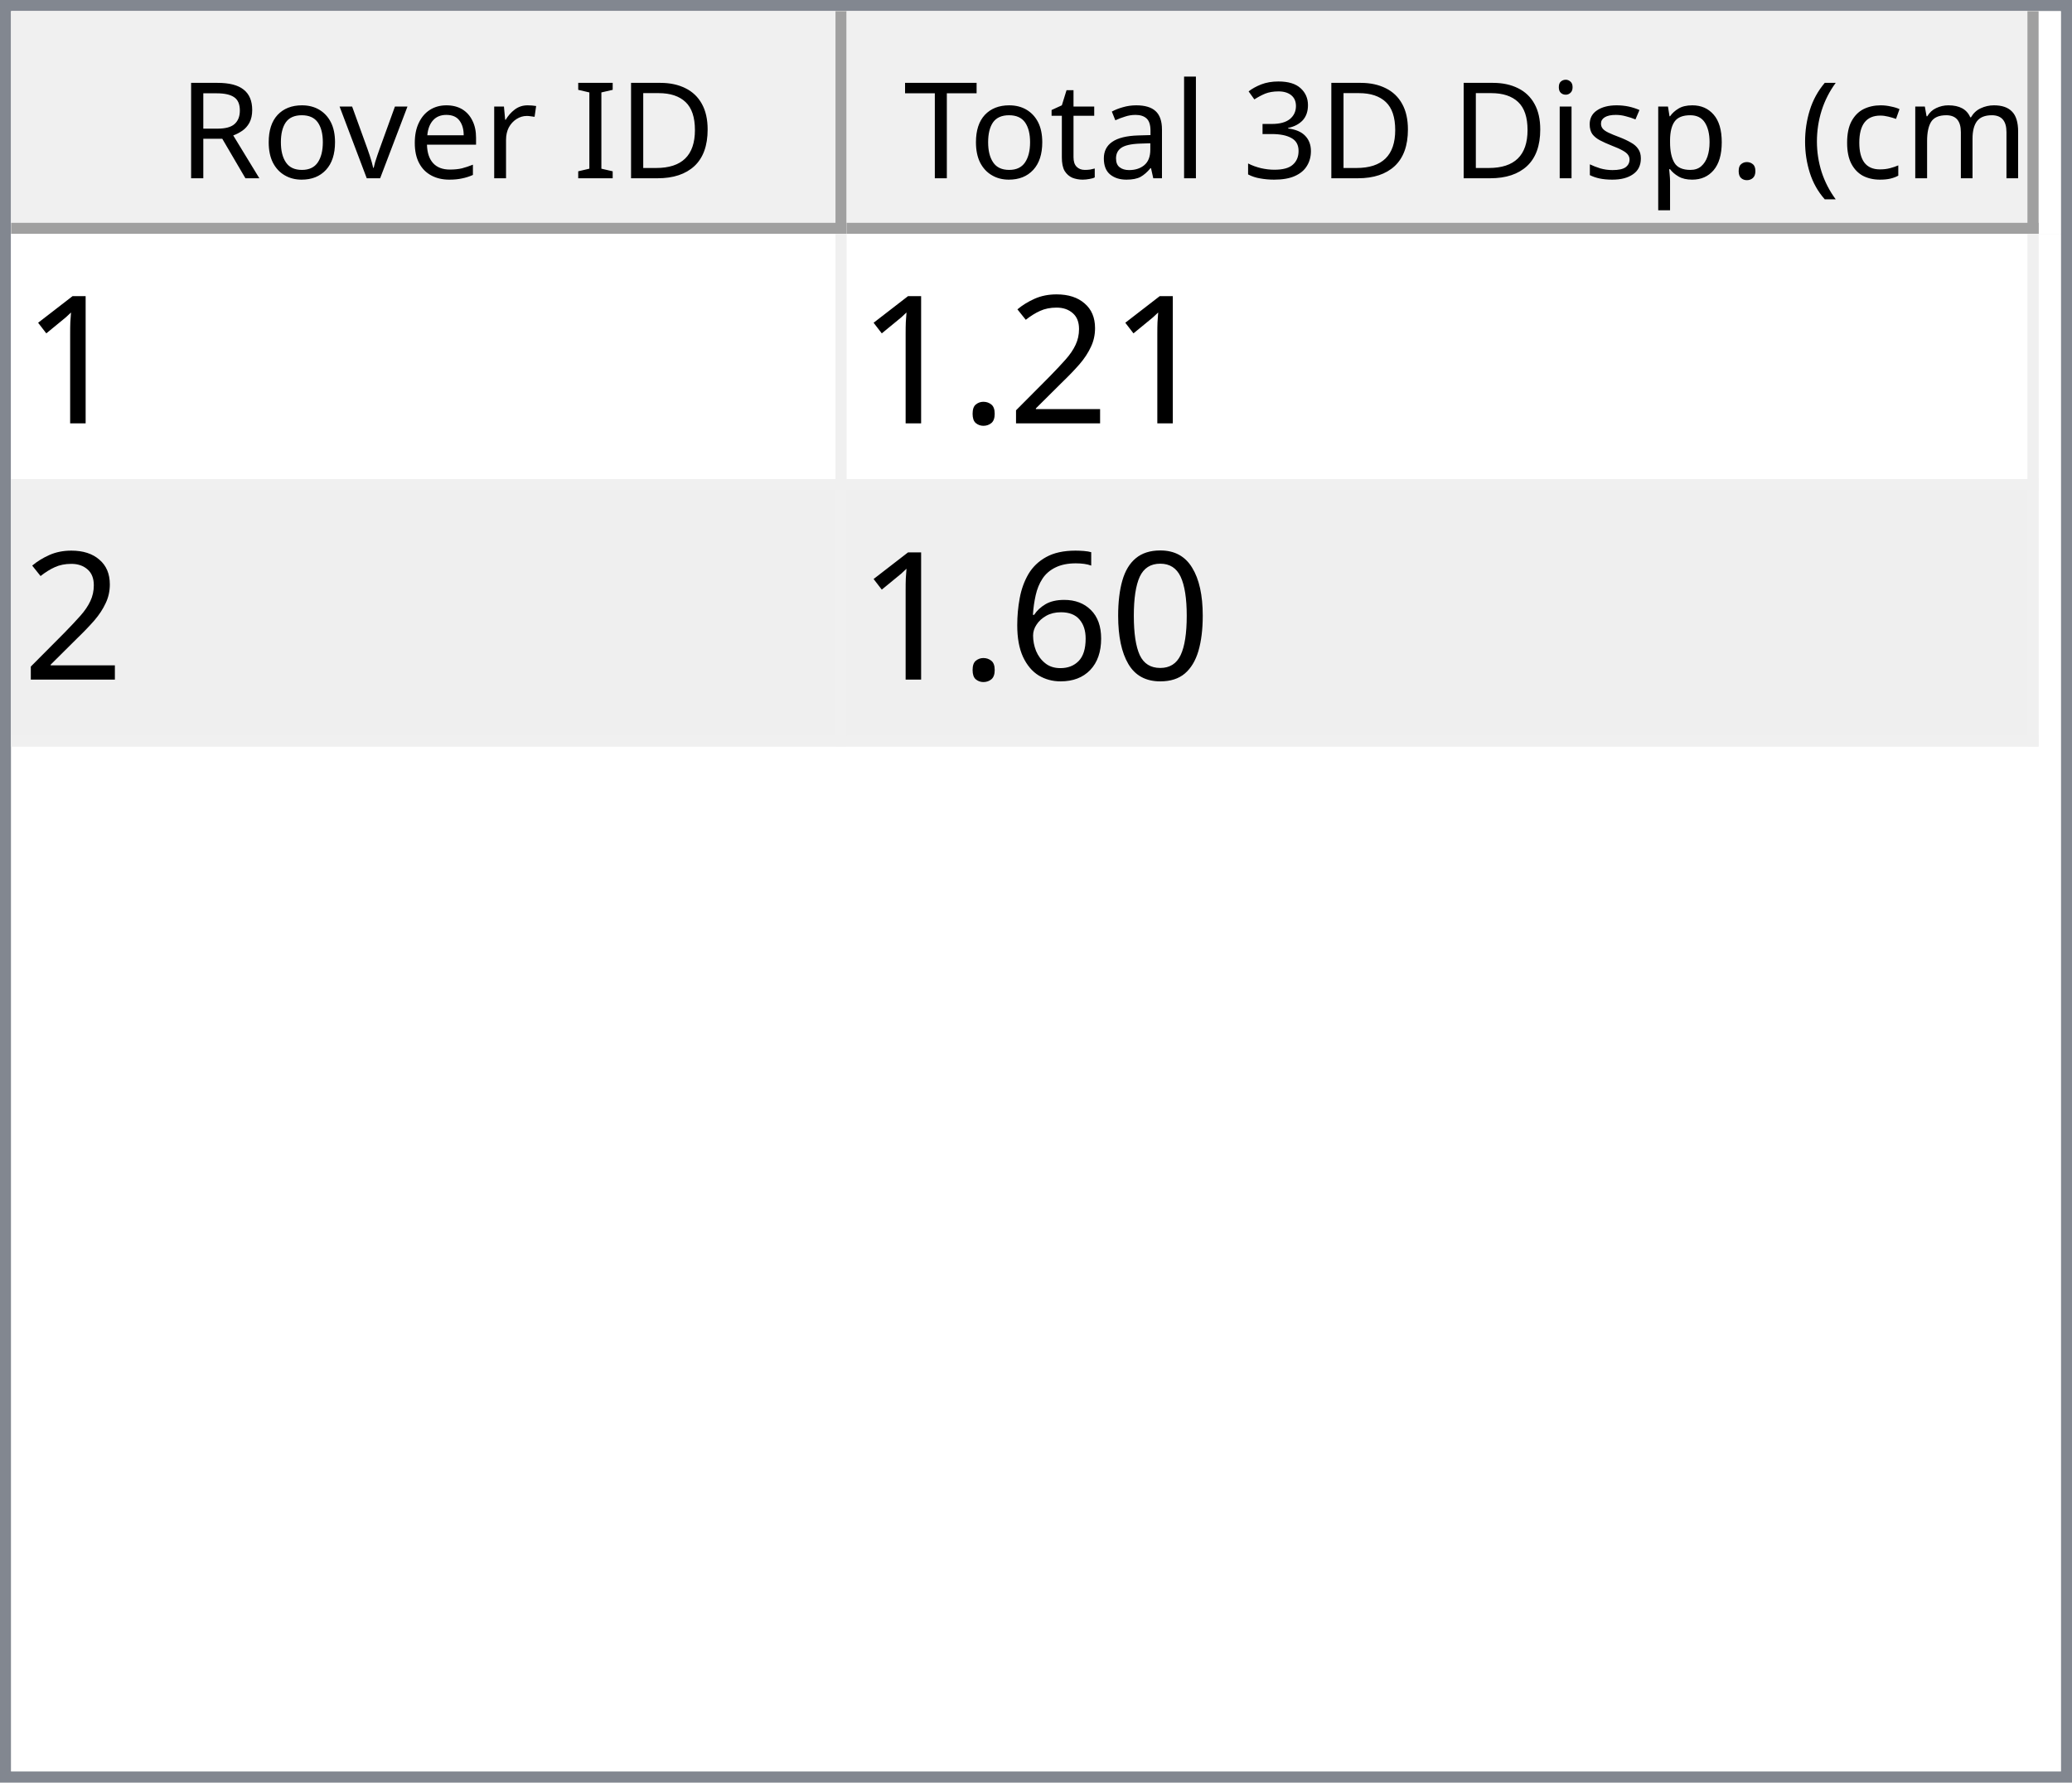
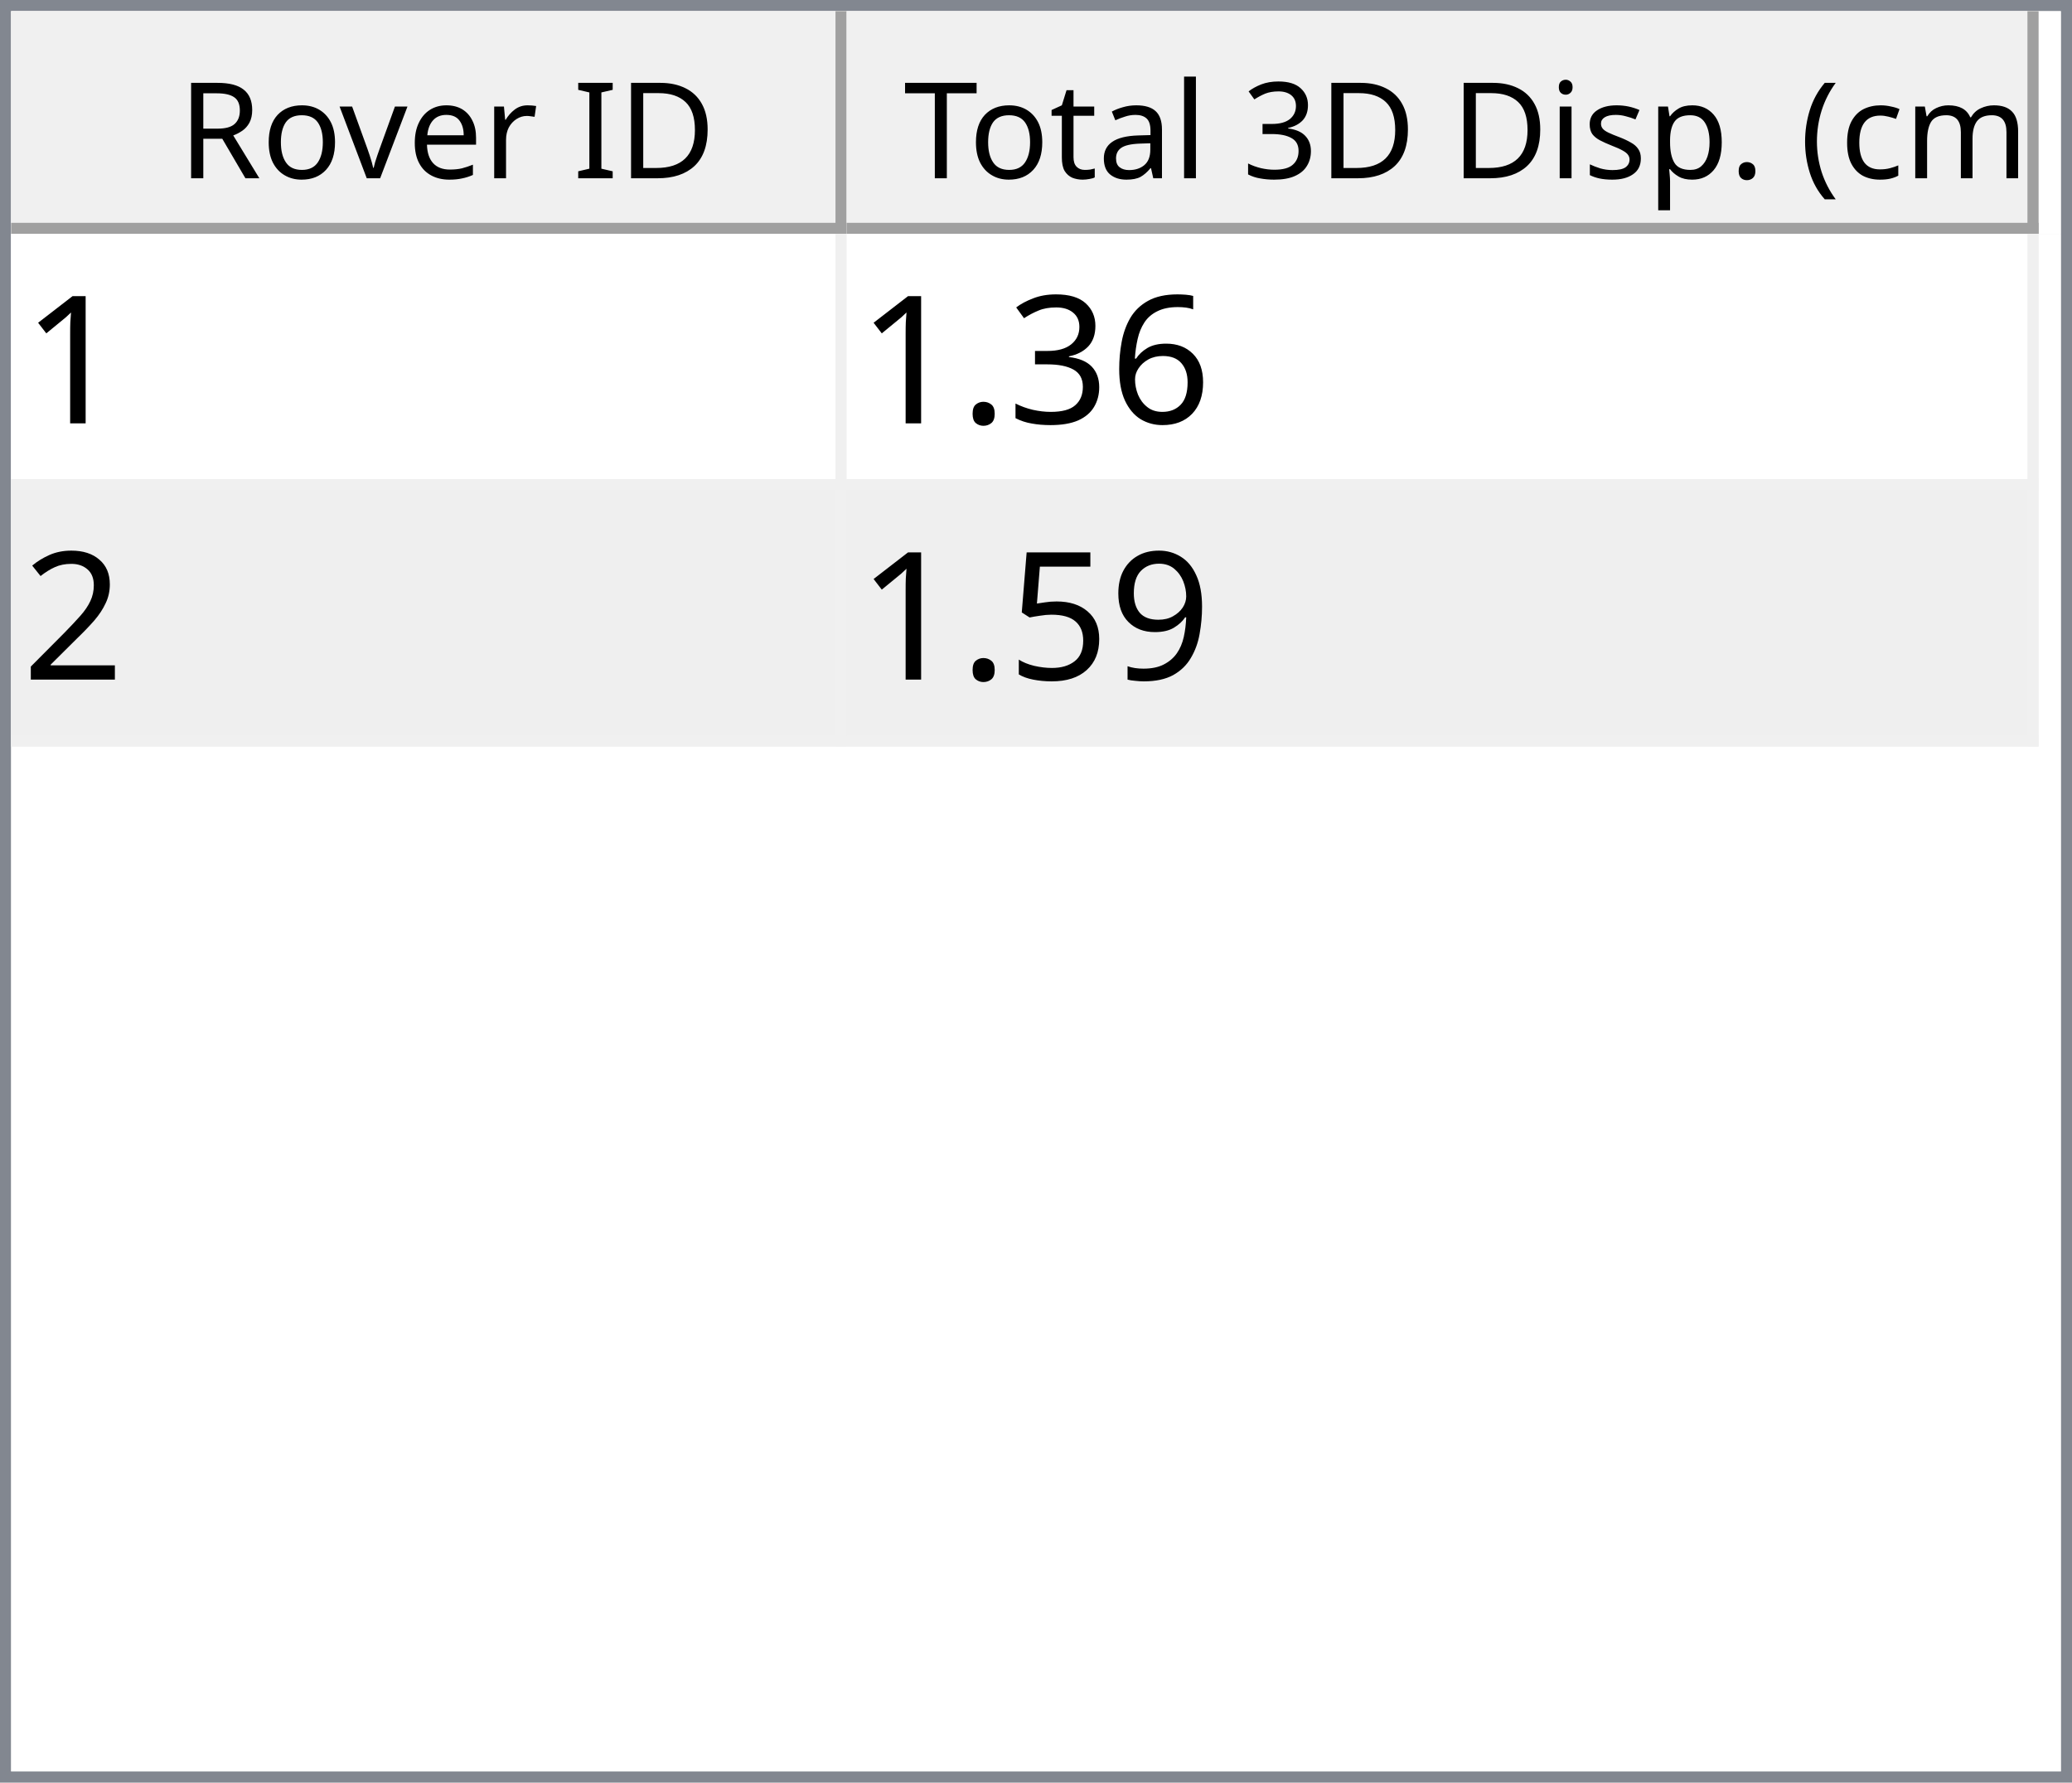
<svg xmlns="http://www.w3.org/2000/svg" style="fill-opacity:1; color-rendering:auto; color-interpolation:auto; text-rendering:auto; stroke:black; stroke-linecap:square; stroke-miterlimit:10; shape-rendering:auto; stroke-opacity:1; fill:black; stroke-dasharray:none; font-weight:normal; stroke-width:1; font-family:'Dialog'; font-style:normal; stroke-linejoin:miter; font-size:12px; stroke-dashoffset:0; image-rendering:auto;" width="186" height="160">
  <defs id="genericDefs" />
  <g>
    <defs id="defs1">
      <clipPath clipPathUnits="userSpaceOnUse" id="clipPath1">
        <path d="M0 0 L186 0 L186 160 L0 160 L0 0 Z" />
      </clipPath>
      <clipPath clipPathUnits="userSpaceOnUse" id="clipPath2">
        <path d="M0 0 L0 160 L186 160 L186 0 Z" />
      </clipPath>
      <clipPath clipPathUnits="userSpaceOnUse" id="clipPath3">
        <path d="M0 0 L0 20 L184 20 L184 0 Z" />
      </clipPath>
      <clipPath clipPathUnits="userSpaceOnUse" id="clipPath4">
        <path d="M0 0 L0 20 L75 20 L75 0 Z" />
      </clipPath>
      <clipPath clipPathUnits="userSpaceOnUse" id="clipPath5">
        <path d="M1 1 L1 19 L74 19 L74 1 Z" />
      </clipPath>
      <clipPath clipPathUnits="userSpaceOnUse" id="clipPath6">
        <path d="M0 0 L0 18 L73 18 L73 0 Z" />
      </clipPath>
      <clipPath clipPathUnits="userSpaceOnUse" id="clipPath7">
        <path d="M-0.5 -0.5 L-0.5 19.5 L74.5 19.5 L74.5 -0.5 Z" />
      </clipPath>
      <clipPath clipPathUnits="userSpaceOnUse" id="clipPath8">
        <path d="M0 0 L0 20 L107 20 L107 0 Z" />
      </clipPath>
      <clipPath clipPathUnits="userSpaceOnUse" id="clipPath9">
        <path d="M1 1 L1 19 L106 19 L106 1 Z" />
      </clipPath>
      <clipPath clipPathUnits="userSpaceOnUse" id="clipPath10">
        <path d="M0 0 L0 18 L105 18 L105 0 Z" />
      </clipPath>
      <clipPath clipPathUnits="userSpaceOnUse" id="clipPath11">
        <path d="M-0.5 -0.5 L-0.5 19.5 L106.5 19.5 L106.5 -0.5 Z" />
      </clipPath>
      <clipPath clipPathUnits="userSpaceOnUse" id="clipPath12">
        <path d="M0 0 L0 138 L184 138 L184 0 Z" />
      </clipPath>
      <clipPath clipPathUnits="userSpaceOnUse" id="clipPath13">
        <path d="M0 0 L0 46 L182 46 L182 0 Z" />
      </clipPath>
      <clipPath clipPathUnits="userSpaceOnUse" id="clipPath14">
        <path d="M-0.5 -0.5 L-0.5 45.5 L181.5 45.5 L181.5 -0.5 Z" />
      </clipPath>
      <clipPath clipPathUnits="userSpaceOnUse" id="clipPath15">
        <path d="M0 0 L0 22 L74 22 L74 0 Z" />
      </clipPath>
      <clipPath clipPathUnits="userSpaceOnUse" id="clipPath16">
        <path d="M0 0 L0 22 L106 22 L106 0 Z" />
      </clipPath>
      <font horiz-adv-x="64.551" id="font1">
        <font-face ascent="107.91" descent="25.098" units-per-em="100" style="font-style:normal; font-family:Segoe UI; font-weight:normal;" />
        <missing-glyph horiz-adv-x="64.551" d="M8.109 0 L8.109 68.266 L56.453 68.266 L56.453 0 L8.109 0 ZM15.328 7.234 L49.219 7.234 L49.219 61.031 L15.328 61.031 L15.328 7.234 Z" />
        <glyph unicode="D" horiz-adv-x="70.117" d="M9.188 0 L9.188 70.016 L28.516 70.016 Q65.531 70.016 65.531 35.891 Q65.531 19.672 55.25 9.836 Q44.969 0 27.734 0 L9.188 0 ZM17.391 62.594 L17.391 7.422 L27.828 7.422 Q41.609 7.422 49.273 14.797 Q56.938 22.172 56.938 35.688 Q56.938 62.594 28.328 62.594 L17.391 62.594 Z" />
        <glyph unicode="I" horiz-adv-x="26.611" d="M17.391 0 L9.188 0 L9.188 70.016 L17.391 70.016 L17.391 0 Z" />
        <glyph unicode=" " horiz-adv-x="27.393" d="" />
        <glyph unicode="r" horiz-adv-x="34.766" d="M34.188 41.891 Q32.078 43.5 28.125 43.5 Q23 43.5 19.555 38.672 Q16.109 33.844 16.109 25.484 L16.109 0 L8.109 0 L8.109 50 L16.109 50 L16.109 39.703 L16.312 39.703 Q18.016 44.969 21.531 47.922 Q25.047 50.875 29.391 50.875 Q32.516 50.875 34.188 50.203 L34.188 41.891 Z" />
        <glyph unicode="e" horiz-adv-x="52.295" d="M48.297 23 L12.984 23 Q13.188 14.656 17.484 10.109 Q21.781 5.562 29.297 5.562 Q37.75 5.562 44.828 11.141 L44.828 3.609 Q38.234 -1.172 27.391 -1.172 Q16.797 -1.172 10.742 5.641 Q4.688 12.453 4.688 24.812 Q4.688 36.469 11.305 43.82 Q17.922 51.172 27.734 51.172 Q37.547 51.172 42.922 44.828 Q48.297 38.484 48.297 27.203 L48.297 23 ZM40.094 29.781 Q40.047 36.719 36.75 40.578 Q33.453 44.438 27.594 44.438 Q21.922 44.438 17.969 40.383 Q14.016 36.328 13.094 29.781 L40.094 29.781 Z" />
        <glyph unicode="v" horiz-adv-x="47.9" d="M47.406 50 L27.484 0 L19.625 0 L0.688 50 L9.469 50 L22.172 13.672 Q23.578 9.672 23.922 6.688 L24.125 6.688 Q24.609 10.453 25.688 13.484 L38.969 50 L47.406 50 Z" />
        <glyph unicode="o" horiz-adv-x="58.594" d="M29 -1.172 Q17.922 -1.172 11.305 5.836 Q4.688 12.844 4.688 24.422 Q4.688 37.016 11.57 44.094 Q18.453 51.172 30.172 51.172 Q41.359 51.172 47.633 44.289 Q53.906 37.406 53.906 25.203 Q53.906 13.234 47.141 6.031 Q40.375 -1.172 29 -1.172 ZM29.594 44.438 Q21.875 44.438 17.383 39.188 Q12.891 33.938 12.891 24.703 Q12.891 15.828 17.43 10.695 Q21.969 5.562 29.594 5.562 Q37.359 5.562 41.531 10.594 Q45.703 15.625 45.703 24.906 Q45.703 34.281 41.531 39.359 Q37.359 44.438 29.594 44.438 Z" />
        <glyph unicode="R" horiz-adv-x="59.814" d="M59.375 0 L49.609 0 L37.891 19.625 Q36.281 22.359 34.766 24.289 Q33.25 26.219 31.664 27.438 Q30.078 28.656 28.25 29.219 Q26.422 29.781 24.125 29.781 L17.391 29.781 L17.391 0 L9.188 0 L9.188 70.016 L30.078 70.016 Q34.672 70.016 38.555 68.867 Q42.438 67.719 45.289 65.375 Q48.141 63.031 49.758 59.547 Q51.375 56.062 51.375 51.375 Q51.375 47.703 50.273 44.656 Q49.172 41.609 47.148 39.211 Q45.125 36.812 42.266 35.133 Q39.406 33.453 35.844 32.516 L35.844 32.328 Q37.594 31.547 38.891 30.547 Q40.188 29.547 41.359 28.18 Q42.531 26.812 43.68 25.078 Q44.828 23.344 46.234 21.047 L59.375 0 ZM17.391 62.594 L17.391 37.203 L28.516 37.203 Q31.594 37.203 34.203 38.133 Q36.812 39.062 38.719 40.797 Q40.625 42.531 41.703 45.047 Q42.781 47.562 42.781 50.688 Q42.781 56.297 39.141 59.445 Q35.5 62.594 28.609 62.594 L17.391 62.594 Z" />
        <glyph unicode=")" horiz-adv-x="30.176" d="M8.297 -15.922 L1.172 -15.922 Q16.406 2.344 16.406 26.812 Q16.406 51.469 1.078 70.016 L8.297 70.016 Q23.531 52.156 23.531 26.703 Q23.531 1.375 8.297 -15.922 Z" />
        <glyph unicode="m" horiz-adv-x="86.133" d="M79.109 0 L71.094 0 L71.094 28.719 Q71.094 37.016 68.531 40.727 Q65.969 44.438 59.906 44.438 Q54.781 44.438 51.195 39.75 Q47.609 35.062 47.609 28.516 L47.609 0 L39.594 0 L39.594 29.688 Q39.594 44.438 28.219 44.438 Q22.953 44.438 19.531 40.016 Q16.109 35.594 16.109 28.516 L16.109 0 L8.109 0 L8.109 50 L16.109 50 L16.109 42.094 L16.312 42.094 Q21.625 51.172 31.844 51.172 Q36.969 51.172 40.773 48.312 Q44.578 45.453 46 40.828 Q51.562 51.172 62.594 51.172 Q79.109 51.172 79.109 30.812 L79.109 0 Z" />
        <glyph unicode="c" horiz-adv-x="46.191" d="M42.188 2.297 Q36.422 -1.172 28.516 -1.172 Q17.828 -1.172 11.258 5.789 Q4.688 12.75 4.688 23.828 Q4.688 36.188 11.766 43.68 Q18.844 51.172 30.672 51.172 Q37.25 51.172 42.281 48.734 L42.281 40.531 Q36.719 44.438 30.375 44.438 Q22.703 44.438 17.797 38.945 Q12.891 33.453 12.891 24.516 Q12.891 15.719 17.508 10.641 Q22.125 5.562 29.891 5.562 Q36.422 5.562 42.188 9.906 L42.188 2.297 Z" />
        <glyph unicode="(" horiz-adv-x="30.176" d="M29.109 -15.922 L21.969 -15.922 Q6.844 1.375 6.844 26.703 Q6.844 52.156 21.969 70.016 L29.203 70.016 Q13.875 51.469 13.875 26.812 Q13.875 2.344 29.109 -15.922 Z" />
        <glyph unicode="." horiz-adv-x="21.68" d="M10.891 -1.078 Q8.641 -1.078 7.055 0.539 Q5.469 2.156 5.469 4.391 Q5.469 6.641 7.055 8.273 Q8.641 9.906 10.891 9.906 Q13.188 9.906 14.797 8.273 Q16.406 6.641 16.406 4.391 Q16.406 2.156 14.797 0.539 Q13.188 -1.078 10.891 -1.078 Z" />
        <glyph unicode="p" horiz-adv-x="58.789" d="M16.312 7.234 L16.109 7.234 L16.109 -23 L8.109 -23 L8.109 50 L16.109 50 L16.109 41.219 L16.312 41.219 Q22.219 51.172 33.594 51.172 Q43.266 51.172 48.688 44.461 Q54.109 37.75 54.109 26.469 Q54.109 13.922 48 6.375 Q41.891 -1.172 31.297 -1.172 Q21.578 -1.172 16.312 7.234 ZM16.109 27.391 L16.109 20.406 Q16.109 14.203 20.141 9.883 Q24.172 5.562 30.375 5.562 Q37.641 5.562 41.773 11.133 Q45.906 16.703 45.906 26.609 Q45.906 34.969 42.047 39.703 Q38.188 44.438 31.594 44.438 Q24.609 44.438 20.359 39.578 Q16.109 34.719 16.109 27.391 Z" />
        <glyph unicode="s" horiz-adv-x="42.432" d="M5.078 1.812 L5.078 10.406 Q11.625 5.562 19.484 5.562 Q30.031 5.562 30.031 12.594 Q30.031 14.594 29.125 15.992 Q28.219 17.391 26.68 18.461 Q25.141 19.531 23.07 20.383 Q21 21.234 18.609 22.172 Q15.281 23.484 12.766 24.828 Q10.25 26.172 8.57 27.859 Q6.891 29.547 6.031 31.695 Q5.172 33.844 5.172 36.719 Q5.172 40.234 6.789 42.945 Q8.406 45.656 11.086 47.484 Q13.766 49.312 17.211 50.242 Q20.656 51.172 24.312 51.172 Q30.812 51.172 35.938 48.922 L35.938 40.828 Q30.422 44.438 23.25 44.438 Q21 44.438 19.195 43.922 Q17.391 43.406 16.094 42.477 Q14.797 41.547 14.086 40.258 Q13.375 38.969 13.375 37.406 Q13.375 35.453 14.086 34.133 Q14.797 32.812 16.164 31.789 Q17.531 30.766 19.484 29.938 Q21.438 29.109 23.922 28.125 Q27.25 26.859 29.883 25.516 Q32.516 24.172 34.375 22.484 Q36.234 20.797 37.234 18.602 Q38.234 16.406 38.234 13.375 Q38.234 9.672 36.602 6.938 Q34.969 4.203 32.234 2.398 Q29.5 0.594 25.93 -0.289 Q22.359 -1.172 18.453 -1.172 Q10.75 -1.172 5.078 1.812 Z" />
        <glyph unicode="i" horiz-adv-x="24.219" d="M12.203 62.703 Q10.062 62.703 8.547 64.164 Q7.031 65.625 7.031 67.875 Q7.031 70.125 8.547 71.609 Q10.062 73.094 12.203 73.094 Q14.406 73.094 15.945 71.609 Q17.484 70.125 17.484 67.875 Q17.484 65.719 15.945 64.211 Q14.406 62.703 12.203 62.703 ZM16.109 0 L8.109 0 L8.109 50 L16.109 50 L16.109 0 Z" />
        <glyph unicode="3" horiz-adv-x="53.906" d="M46.531 19.828 Q46.531 15.094 44.75 11.211 Q42.969 7.328 39.719 4.57 Q36.469 1.812 31.93 0.297 Q27.391 -1.219 21.922 -1.219 Q11.922 -1.219 6 2.594 L6 11.188 Q13.094 5.609 22.219 5.609 Q25.875 5.609 28.828 6.539 Q31.781 7.469 33.906 9.227 Q36.031 10.984 37.18 13.477 Q38.328 15.969 38.328 19.094 Q38.328 32.812 18.797 32.812 L12.984 32.812 L12.984 39.594 L18.5 39.594 Q35.797 39.594 35.797 52.484 Q35.797 64.406 22.609 64.406 Q15.188 64.406 8.688 59.422 L8.688 67.188 Q15.375 71.188 24.609 71.188 Q29 71.188 32.57 69.969 Q36.141 68.75 38.68 66.555 Q41.219 64.359 42.609 61.281 Q44 58.203 44 54.5 Q44 40.672 30.031 36.719 L30.031 36.531 Q33.594 36.141 36.625 34.797 Q39.656 33.453 41.852 31.305 Q44.047 29.156 45.289 26.25 Q46.531 23.344 46.531 19.828 Z" />
        <glyph unicode="l" horiz-adv-x="24.219" d="M16.109 0 L8.109 0 L8.109 74.031 L16.109 74.031 L16.109 0 Z" />
        <glyph unicode="a" horiz-adv-x="50.879" d="M43.891 0 L35.891 0 L35.891 7.812 L35.688 7.812 Q30.469 -1.172 20.312 -1.172 Q12.844 -1.172 8.617 2.781 Q4.391 6.734 4.391 13.281 Q4.391 27.297 20.906 29.594 L35.891 31.688 Q35.891 44.438 25.594 44.438 Q16.547 44.438 9.281 38.281 L9.281 46.484 Q16.656 51.172 26.266 51.172 Q43.891 51.172 43.891 32.516 L43.891 0 ZM35.891 25.297 L23.828 23.641 Q18.266 22.859 15.43 20.875 Q12.594 18.891 12.594 13.875 Q12.594 10.203 15.211 7.883 Q17.828 5.562 22.172 5.562 Q28.125 5.562 32.008 9.742 Q35.891 13.922 35.891 20.312 L35.891 25.297 Z" />
        <glyph unicode="t" horiz-adv-x="33.887" d="M31.297 0.484 Q28.469 -1.078 23.828 -1.078 Q10.688 -1.078 10.688 13.578 L10.688 43.172 L2.094 43.172 L2.094 50 L10.688 50 L10.688 62.203 L18.703 64.797 L18.703 50 L31.297 50 L31.297 43.172 L18.703 43.172 L18.703 14.984 Q18.703 9.969 20.414 7.82 Q22.125 5.672 26.078 5.672 Q29.109 5.672 31.297 7.328 L31.297 0.484 Z" />
        <glyph unicode="T" horiz-adv-x="52.393" d="M50.594 62.594 L30.375 62.594 L30.375 0 L22.172 0 L22.172 62.594 L2 62.594 L2 70.016 L50.594 70.016 L50.594 62.594 Z" />
      </font>
      <font horiz-adv-x="75.0" id="font2">
        <font-face ascent="100.537" descent="21.973" units-per-em="100" style="font-style:normal; font-family:sans-serif; font-weight:normal;" />
        <missing-glyph horiz-adv-x="75.0" d="M12.5 0 L12.5 62.5 L62.5 62.5 L62.5 0 L12.5 0 ZM14.062 1.562 L60.938 1.562 L60.938 60.938 L14.062 60.938 L14.062 1.562 Z" />
        <glyph unicode="1" horiz-adv-x="55.615" d="M37.25 0 L28.469 0 L28.469 56 Q25.297 52.984 20.141 49.953 Q14.984 46.922 10.891 45.406 L10.891 53.906 Q18.266 57.375 23.781 62.305 Q29.297 67.234 31.594 71.875 L37.25 71.875 L37.25 0 Z" />
+         <glyph unicode="6" horiz-adv-x="55.615" d="M49.75 54.047 L41.016 53.375 Q39.844 58.547 37.703 60.891 Q34.125 64.656 28.906 64.656 Q24.703 64.656 21.531 62.312 Q17.391 59.281 14.992 53.469 Q12.594 47.656 12.5 36.922 Q15.672 41.75 20.266 44.094 Q24.859 46.438 29.891 46.438 Q38.672 46.438 44.852 39.969 Q51.031 33.5 51.031 23.25 Q51.031 16.5 48.125 10.719 Q45.219 4.938 40.141 1.859 Q35.062 -1.219 28.609 -1.219 Q17.625 -1.219 10.695 6.859 Q3.766 14.938 3.766 33.5 Q3.766 54.25 11.422 63.672 Q18.109 71.875 29.438 71.875 Q37.891 71.875 43.289 67.141 Q48.688 62.406 49.75 54.047 ZM13.875 23.188 Q13.875 18.656 15.797 14.508 Q17.719 10.359 21.188 8.18 Q24.656 6 28.469 6 Q34.031 6 38.039 10.492 Q42.047 14.984 42.047 22.703 Q42.047 30.125 38.086 34.398 Q34.125 38.672 28.125 38.672 Q22.172 38.672 18.023 34.398 Q13.875 30.125 13.875 23.188 Z" />
+         <glyph unicode="3" horiz-adv-x="55.615" d="M4.203 18.891 L12.984 20.062 Q14.5 12.594 18.141 9.297 Q21.781 6 27 6 Q33.203 6 37.477 10.297 Q41.75 14.594 41.75 20.953 Q41.75 27 37.797 30.93 Q33.844 34.859 27.734 34.859 Q25.25 34.859 21.531 33.891 L22.516 41.609 Q23.391 41.5 23.922 41.5 Q29.547 41.5 34.039 44.43 Q38.531 47.359 38.531 53.469 Q38.531 58.297 35.258 61.477 Q31.984 64.656 26.812 64.656 Q21.688 64.656 18.266 61.43 Q14.844 58.203 13.875 51.766 L5.078 53.328 Q6.688 62.156 12.398 67.016 Q18.109 71.875 26.609 71.875 Q32.469 71.875 37.398 69.359 Q42.328 66.844 44.945 62.5 Q47.562 58.156 47.562 53.266 Q47.562 48.641 45.07 44.828 Q42.578 41.016 37.703 38.766 Q44.047 37.312 47.562 32.695 Q51.078 28.078 51.078 21.141 Q51.078 11.766 44.242 5.25 Q37.406 -1.266 26.953 -1.266 Q17.531 -1.266 11.305 4.352 Q5.078 9.969 4.203 18.891 Z" />
+         <glyph unicode="." horiz-adv-x="27.783" d="M9.078 0 L9.078 10.016 L19.094 10.016 L19.094 0 L9.078 0 Z" />
        <glyph unicode="2" horiz-adv-x="55.615" d="M50.344 8.453 L50.344 0 L3.031 0 Q2.938 3.172 4.047 6.109 Q5.859 10.938 9.836 15.625 Q13.812 20.312 21.344 26.469 Q33.016 36.031 37.117 41.625 Q41.219 47.219 41.219 52.203 Q41.219 57.422 37.477 61.008 Q33.734 64.594 27.734 64.594 Q21.391 64.594 17.578 60.789 Q13.766 56.984 13.719 50.25 L4.688 51.172 Q5.609 61.281 11.664 66.578 Q17.719 71.875 27.938 71.875 Q38.234 71.875 44.242 66.164 Q50.25 60.453 50.25 52 Q50.25 47.703 48.492 43.555 Q46.734 39.406 42.656 34.812 Q38.578 30.219 29.109 22.219 Q21.188 15.578 18.945 13.211 Q16.703 10.844 15.234 8.453 L50.344 8.453 Z" />
-         <glyph unicode="." horiz-adv-x="27.783" d="M9.078 0 L9.078 10.016 L19.094 10.016 L19.094 0 L9.078 0 Z" />
-         <glyph unicode="0" horiz-adv-x="55.615" d="M4.156 35.297 Q4.156 48 6.766 55.742 Q9.375 63.484 14.523 67.68 Q19.672 71.875 27.484 71.875 Q33.25 71.875 37.594 69.555 Q41.938 67.234 44.773 62.867 Q47.609 58.5 49.219 52.227 Q50.828 45.953 50.828 35.297 Q50.828 22.703 48.242 14.969 Q45.656 7.234 40.508 3.008 Q35.359 -1.219 27.484 -1.219 Q17.141 -1.219 11.234 6.203 Q4.156 15.141 4.156 35.297 ZM13.188 35.297 Q13.188 17.672 17.312 11.836 Q21.438 6 27.484 6 Q33.547 6 37.672 11.859 Q41.797 17.719 41.797 35.297 Q41.797 52.984 37.672 58.789 Q33.547 64.594 27.391 64.594 Q21.344 64.594 17.719 59.469 Q13.188 52.938 13.188 35.297 Z" />
-         <glyph unicode="6" horiz-adv-x="55.615" d="M49.75 54.047 L41.016 53.375 Q39.844 58.547 37.703 60.891 Q34.125 64.656 28.906 64.656 Q24.703 64.656 21.531 62.312 Q17.391 59.281 14.992 53.469 Q12.594 47.656 12.5 36.922 Q15.672 41.75 20.266 44.094 Q24.859 46.438 29.891 46.438 Q38.672 46.438 44.852 39.969 Q51.031 33.5 51.031 23.25 Q51.031 16.5 48.125 10.719 Q45.219 4.938 40.141 1.859 Q35.062 -1.219 28.609 -1.219 Q17.625 -1.219 10.695 6.859 Q3.766 14.938 3.766 33.5 Q3.766 54.25 11.422 63.672 Q18.109 71.875 29.438 71.875 Q37.891 71.875 43.289 67.141 Q48.688 62.406 49.75 54.047 ZM13.875 23.188 Q13.875 18.656 15.797 14.508 Q17.719 10.359 21.188 8.18 Q24.656 6 28.469 6 Q34.031 6 38.039 10.492 Q42.047 14.984 42.047 22.703 Q42.047 30.125 38.086 34.398 Q34.125 38.672 28.125 38.672 Q22.172 38.672 18.023 34.398 Q13.875 30.125 13.875 23.188 Z" />
+         <glyph unicode="9" horiz-adv-x="55.615" d="M5.469 16.547 L13.922 17.328 Q14.984 11.375 18.016 8.688 Q21.047 6 25.781 6 Q29.828 6 32.883 7.859 Q35.938 9.719 37.891 12.82 Q39.844 15.922 41.164 21.195 Q42.484 26.469 42.484 31.938 Q42.484 32.516 42.438 33.688 Q39.797 29.5 35.234 26.883 Q30.672 24.266 25.344 24.266 Q16.453 24.266 10.305 30.711 Q4.156 37.156 4.156 47.703 Q4.156 58.594 10.578 65.234 Q17 71.875 26.656 71.875 Q33.641 71.875 39.43 68.117 Q45.219 64.359 48.219 57.398 Q51.219 50.438 51.219 37.25 Q51.219 23.531 48.242 15.406 Q45.266 7.281 39.383 3.031 Q33.5 -1.219 25.594 -1.219 Q17.188 -1.219 11.867 3.445 Q6.547 8.109 5.469 16.547 ZM41.453 48.141 Q41.453 55.719 37.43 60.156 Q33.406 64.594 27.734 64.594 Q21.875 64.594 17.531 59.812 Q13.188 55.031 13.188 47.406 Q13.188 40.578 17.312 36.305 Q21.438 32.031 27.484 32.031 Q33.594 32.031 37.523 36.305 Q41.453 40.578 41.453 48.141 Z" />
+         <glyph unicode="5" horiz-adv-x="55.615" d="M4.156 18.75 L13.375 19.531 Q14.406 12.797 18.141 9.398 Q21.875 6 27.156 6 Q33.5 6 37.891 10.789 Q42.281 15.578 42.281 23.484 Q42.281 31 38.062 35.352 Q33.844 39.703 27 39.703 Q22.75 39.703 19.336 37.773 Q15.922 35.844 13.969 32.766 L5.719 33.844 L12.641 70.609 L48.25 70.609 L48.25 62.203 L19.672 62.203 L15.828 42.969 Q22.266 47.469 29.344 47.469 Q38.719 47.469 45.164 40.969 Q51.609 34.469 51.609 24.266 Q51.609 14.547 45.953 7.469 Q39.062 -1.219 27.156 -1.219 Q17.391 -1.219 11.211 4.25 Q5.031 9.719 4.156 18.75 Z" />
      </font>
    </defs>
    <g style="fill:white; stroke:white;">
      <rect x="0" y="0" width="186" style="clip-path:url(#clipPath1); stroke:none;" height="160" />
    </g>
    <g style="fill:white; text-rendering:optimizeSpeed; color-rendering:optimizeSpeed; image-rendering:optimizeSpeed; shape-rendering:crispEdges; stroke:white; color-interpolation:sRGB;">
      <rect x="0" width="186" height="160" y="0" style="stroke:none;" />
      <path style="stroke:none;" d="M0 160 L186 160 L186 0 L0 0 Z" />
    </g>
    <g style="fill:rgb(240,240,240); font-family:'Segoe UI'; stroke:rgb(240,240,240);">
      <rect x="0" y="0" width="186" style="clip-path:url(#clipPath2); stroke:none;" height="160" />
    </g>
    <g style="fill:rgb(130,135,144); font-family:'Segoe UI'; stroke:rgb(130,135,144);">
      <path d="M0 0 L186 0 L186 160 L0 160 L0 0 ZM1 1 L185 1 L185 159 L1 159 L1 1 Z" style="fill-rule:evenodd; clip-path:url(#clipPath2); stroke:none;" />
    </g>
    <g style="fill:white; font-family:'Segoe UI'; stroke:white;" transform="translate(1,1)">
      <rect x="0" y="0" width="184" style="clip-path:url(#clipPath3); stroke:none;" height="20" />
    </g>
    <g style="fill:rgb(240,240,240); font-family:'Segoe UI'; stroke:rgb(240,240,240);" transform="translate(1,1)">
      <rect x="0" y="0" width="75" style="clip-path:url(#clipPath4); stroke:none;" height="20" />
    </g>
    <g style="font-family:'Segoe UI';" transform="translate(2,2)">
      <text x="14" xml:space="preserve" y="14" style="clip-path:url(#clipPath6); stroke:none;">Rover ID</text>
    </g>
    <g style="fill:rgb(160,160,160); font-family:'Segoe UI'; stroke:rgb(160,160,160); stroke-linejoin:bevel;" transform="translate(1.5,1.5)">
      <line x1="74" x2="74" y1="0" style="fill:none; clip-path:url(#clipPath7);" y2="19" />
    </g>
    <g style="fill:rgb(160,160,160); font-family:'Segoe UI'; stroke:rgb(160,160,160); stroke-linejoin:bevel;" transform="matrix(1,0,0,1,1,1) translate(0.5,0.5)">
      <line x1="0" x2="74" y1="19" style="fill:none; clip-path:url(#clipPath7);" y2="19" />
    </g>
    <g style="fill:rgb(240,240,240); font-family:'Segoe UI'; stroke:rgb(240,240,240);" transform="translate(76,1)">
      <rect x="0" y="0" width="107" style="clip-path:url(#clipPath8); stroke:none;" height="20" />
    </g>
    <g style="font-family:'Segoe UI';" transform="translate(77,2)">
      <text x="1" xml:space="preserve" y="14" style="clip-path:url(#clipPath10); stroke:none;"> Total 3D Disp. (cm)</text>
    </g>
    <g style="fill:rgb(160,160,160); font-family:'Segoe UI'; stroke:rgb(160,160,160); stroke-linejoin:bevel;" transform="translate(76.5,1.5)">
      <line x1="106" x2="106" y1="0" style="fill:none; clip-path:url(#clipPath11);" y2="19" />
    </g>
    <g style="fill:rgb(160,160,160); font-family:'Segoe UI'; stroke:rgb(160,160,160); stroke-linejoin:bevel;" transform="matrix(1,0,0,1,76,1) translate(0.5,0.5)">
      <line x1="0" x2="106" y1="19" style="fill:none; clip-path:url(#clipPath11);" y2="19" />
    </g>
    <g style="fill:white; font-family:'Segoe UI'; stroke:white;" transform="translate(1,21)">
      <rect x="0" y="0" width="184" style="clip-path:url(#clipPath12); stroke:none;" height="138" />
    </g>
    <g style="fill:rgb(240,240,240); font-size:16px; font-family:sans-serif; stroke:rgb(240,240,240);" transform="translate(1,21)">
      <rect x="0" y="0" width="182" style="clip-path:url(#clipPath13); stroke:none;" height="46" />
      <line transform="translate(0.5,0.5)" x1="0" x2="181" y1="22" style="clip-path:url(#clipPath14); fill:none; stroke-linejoin:bevel;" y2="22" />
    </g>
    <g transform="matrix(1,0,0,1,1,21) translate(0.5,0.5)" style="fill:rgb(240,240,240); font-size:16px; font-family:sans-serif; stroke:rgb(240,240,240); stroke-linejoin:bevel;">
      <line x1="0" x2="181" y1="45" style="fill:none; clip-path:url(#clipPath14);" y2="45" />
    </g>
    <g transform="matrix(1,0,0,1,1,21) translate(0.5,0.5)" style="fill:rgb(240,240,240); font-size:16px; font-family:sans-serif; stroke:rgb(240,240,240); stroke-linejoin:bevel;">
      <line x1="74" x2="74" y1="0" style="fill:none; clip-path:url(#clipPath14);" y2="45" />
    </g>
    <g transform="matrix(1,0,0,1,1,21) translate(0.5,0.5)" style="fill:rgb(240,240,240); font-size:16px; font-family:sans-serif; stroke:rgb(240,240,240); stroke-linejoin:bevel;">
      <line x1="181" x2="181" y1="0" style="fill:none; clip-path:url(#clipPath14);" y2="45" />
    </g>
    <g style="fill:white; font-size:16px; font-family:sans-serif; stroke:white;" transform="matrix(1,0,0,1,1,21)">
      <rect x="0" y="0" width="74" style="clip-path:url(#clipPath15); stroke:none;" height="22" />
      <text x="1" y="17" style="fill:black; clip-path:url(#clipPath15); stroke:none;" xml:space="preserve">1</text>
    </g>
    <g style="fill:white; font-size:16px; font-family:sans-serif; stroke:white;" transform="matrix(1,0,0,1,1,21) translate(75,0)">
      <rect x="0" y="0" width="106" style="clip-path:url(#clipPath16); stroke:none;" height="22" />
-       <text x="1" y="17" style="fill:black; clip-path:url(#clipPath16); stroke:none;" xml:space="preserve">1.21</text>
+       <text x="1" y="17" style="fill:black; clip-path:url(#clipPath16); stroke:none;" xml:space="preserve">1.36</text>
    </g>
    <g style="fill:rgb(239,239,239); font-size:16px; font-family:sans-serif; stroke:rgb(239,239,239);" transform="matrix(1,0,0,1,1,21) translate(0,23)">
      <rect x="0" y="0" width="74" style="clip-path:url(#clipPath15); stroke:none;" height="22" />
      <text x="1" y="17" style="fill:black; clip-path:url(#clipPath15); stroke:none;" xml:space="preserve">2</text>
    </g>
    <g style="fill:rgb(239,239,239); font-size:16px; font-family:sans-serif; stroke:rgb(239,239,239);" transform="matrix(1,0,0,1,1,21) translate(75,23)">
      <rect x="0" y="0" width="106" style="clip-path:url(#clipPath16); stroke:none;" height="22" />
-       <text x="1" y="17" style="fill:black; clip-path:url(#clipPath16); stroke:none;" xml:space="preserve">1.60</text>
+       <text x="1" y="17" style="fill:black; clip-path:url(#clipPath16); stroke:none;" xml:space="preserve">1.59</text>
    </g>
  </g>
</svg>
